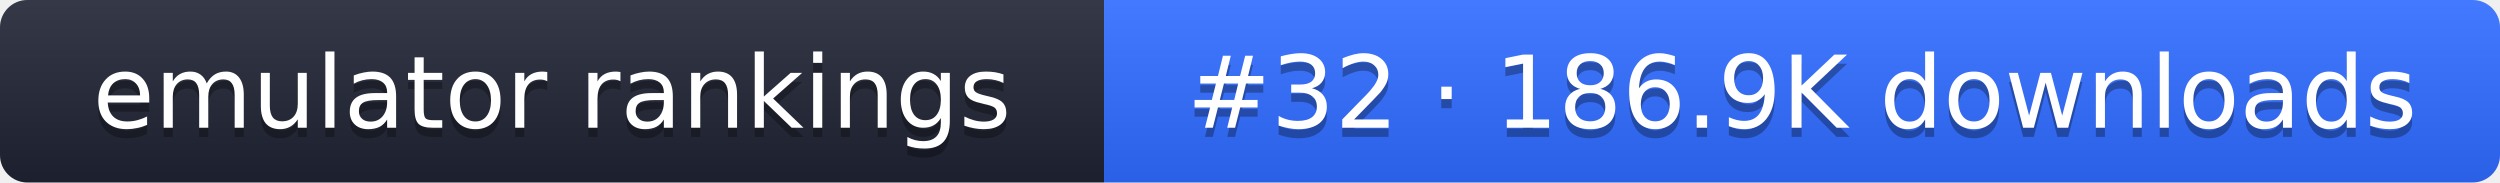
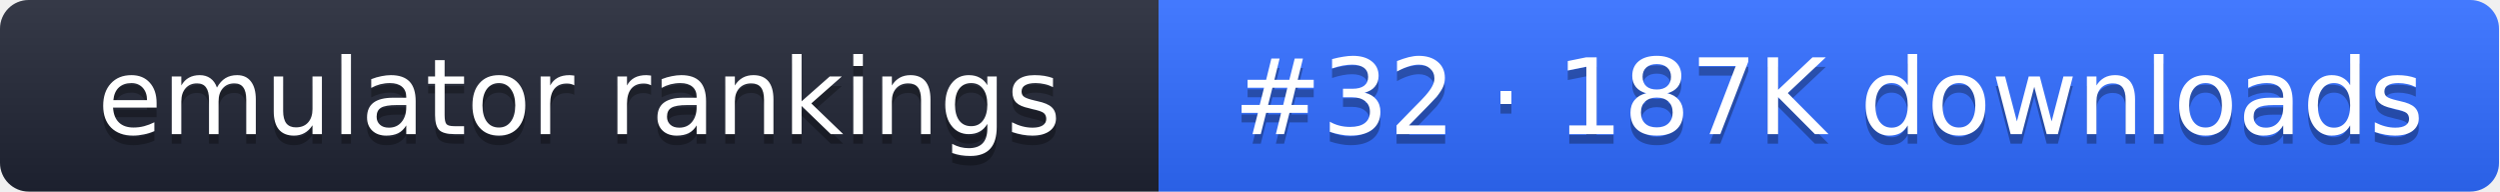
- <svg xmlns="http://www.w3.org/2000/svg" width="274" height="20" role="img" aria-label="emulator rankings: #32 · 186.9K downloads">
+ <svg xmlns="http://www.w3.org/2000/svg" width="261" height="20" role="img" aria-label="emulator rankings: #32 · 187K downloads">
  <linearGradient id="g" x2="0" y2="100%">
    <stop offset="0" stop-color="#fff" stop-opacity=".1" />
    <stop offset="1" stop-opacity=".1" />
  </linearGradient>
  <clipPath id="r">
-     <rect width="274" height="20" rx="3" fill="#fff" />
+     <rect width="261" height="20" rx="3" fill="#fff" />
  </clipPath>
  <g clip-path="url(#r)">
    <rect width="121" height="20" fill="#1f2433" />
-     <rect x="121" width="153" height="20" fill="#2f6bff" />
-     <rect width="274" height="20" fill="url(#g)" />
+     <rect x="121" width="140" height="20" fill="#2f6bff" />
+     <rect width="261" height="20" fill="url(#g)" />
  </g>
  <g fill="#fff" text-anchor="middle" font-family="Verdana,DejaVu Sans,sans-serif" font-size="11">
    <text x="60.5" y="15" fill="#010101" fill-opacity=".3">emulator rankings</text>
    <text x="60.5" y="14">emulator rankings</text>
-     <text x="197.5" y="15" fill="#010101" fill-opacity=".3">#32 · 186.9K downloads</text>
-     <text x="197.5" y="14">#32 · 186.9K downloads</text>
+     <text x="191" y="15" fill="#010101" fill-opacity=".3">#32 · 187K downloads</text>
+     <text x="191" y="14">#32 · 187K downloads</text>
  </g>
</svg>
